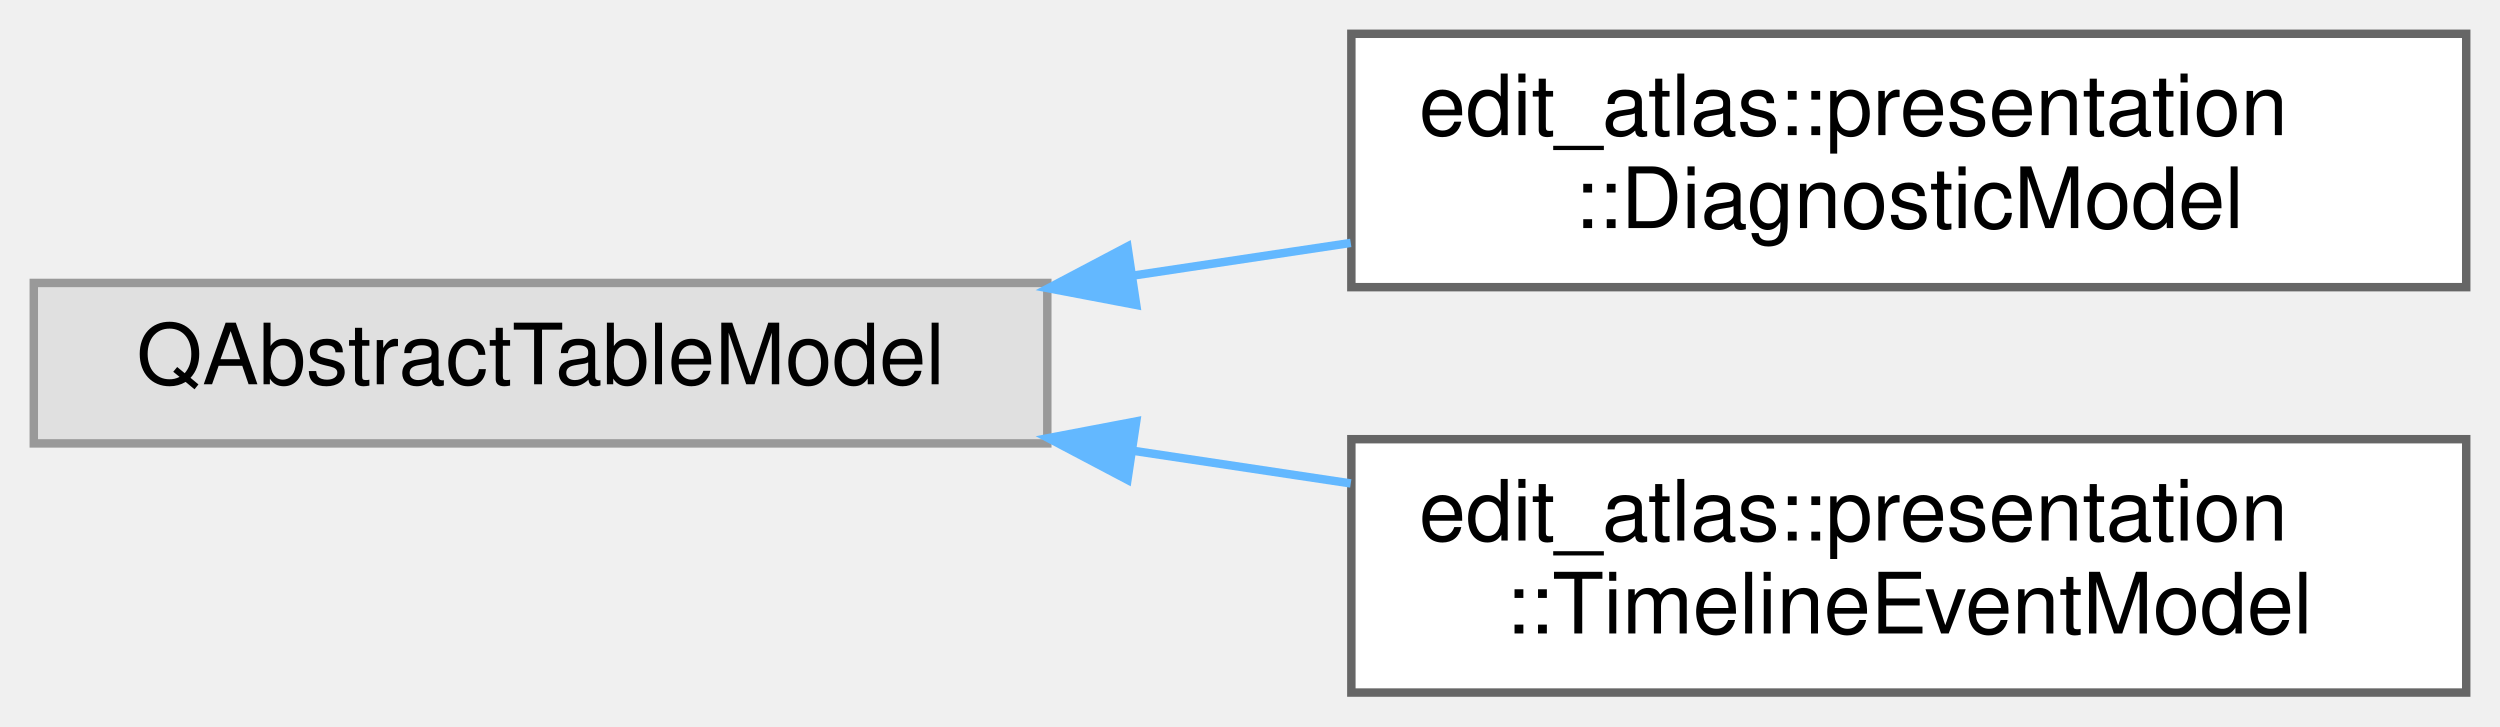
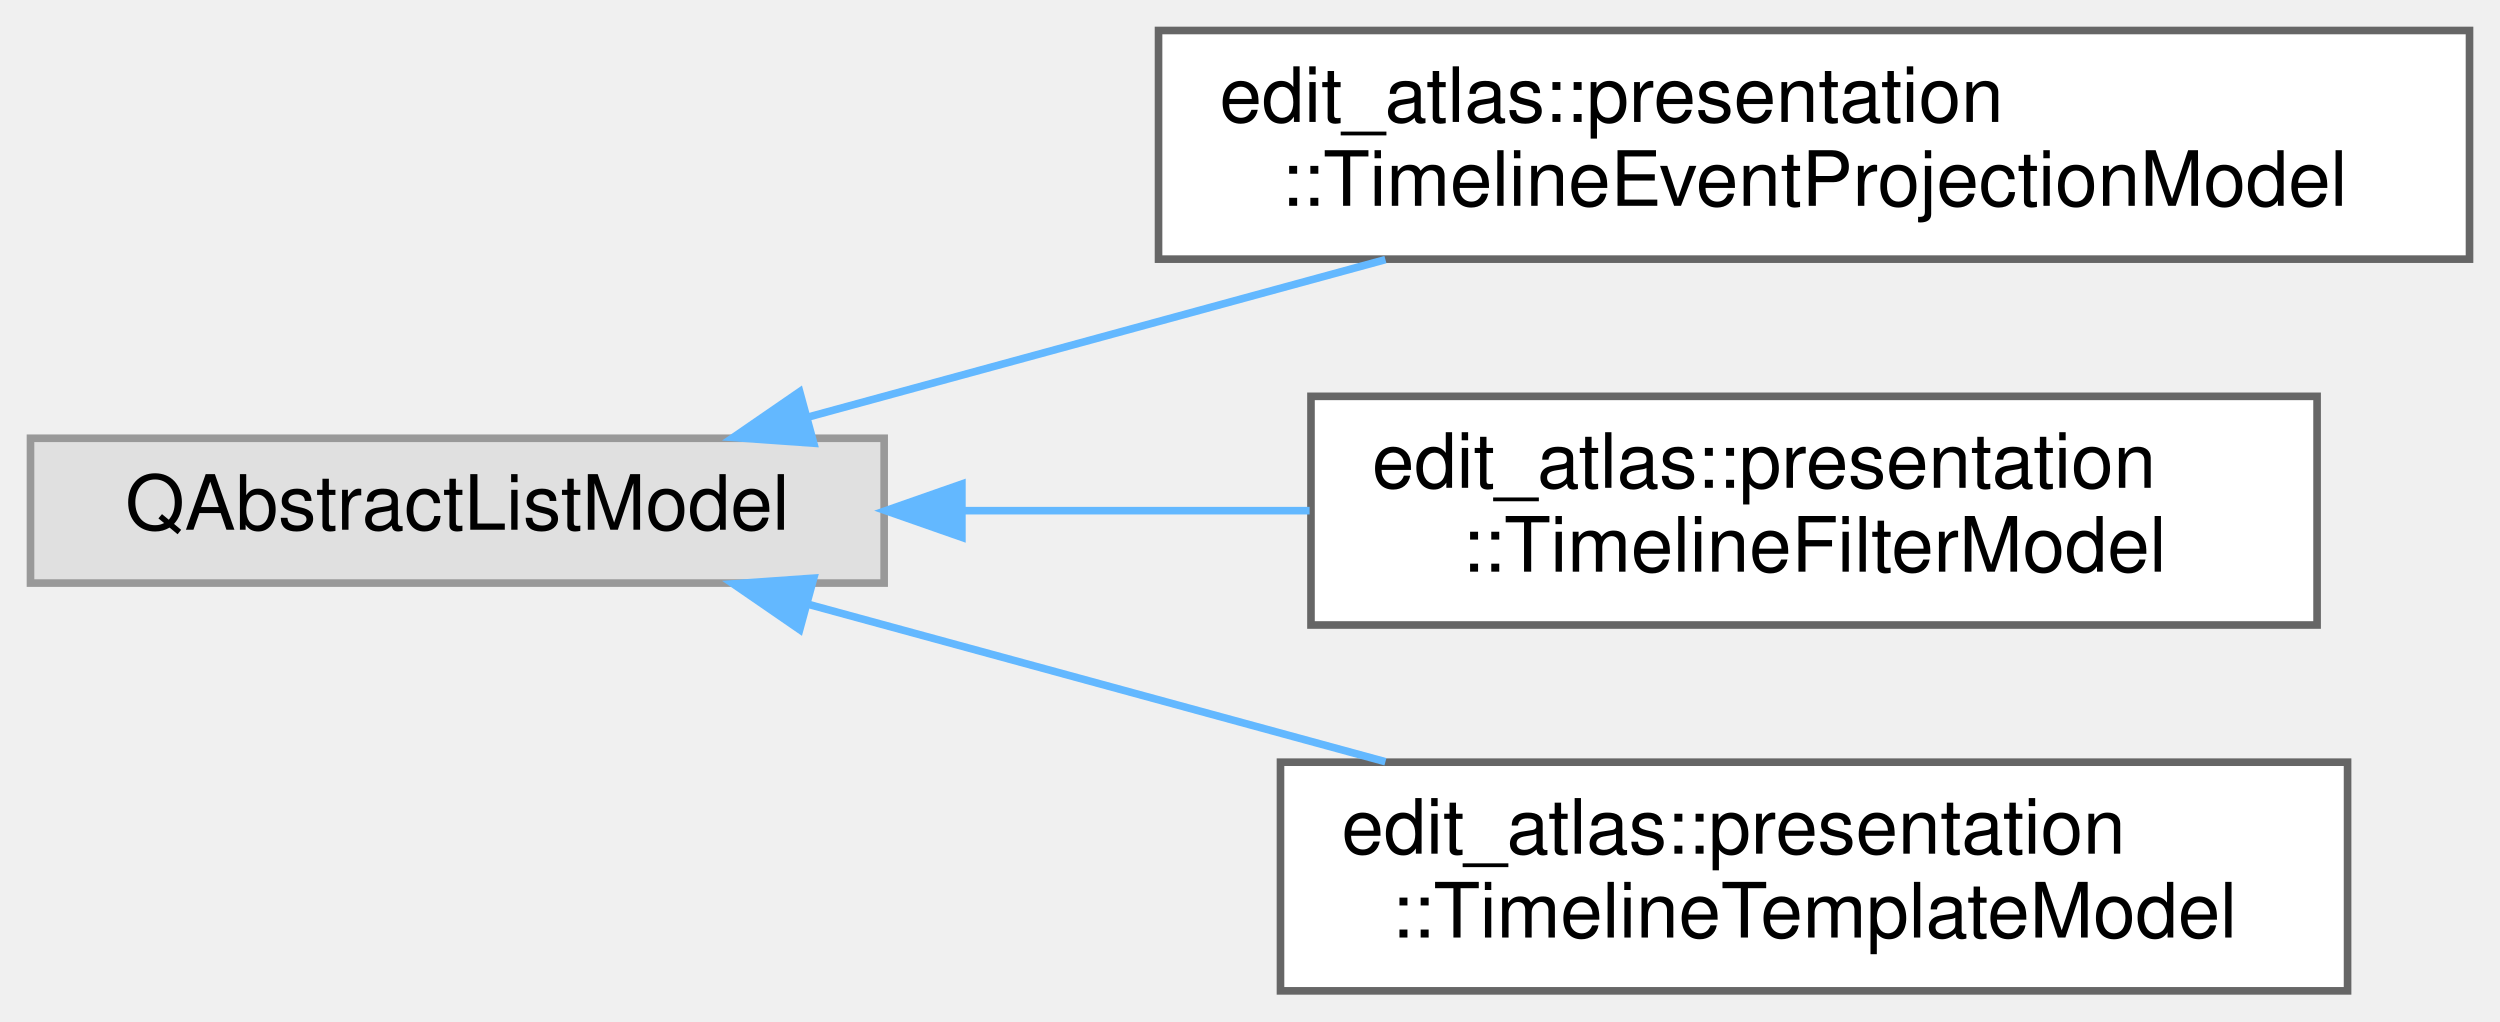
- <svg xmlns="http://www.w3.org/2000/svg" xmlns:xlink="http://www.w3.org/1999/xlink" width="296pt" height="86pt" viewBox="0.00 0.00 296.00 86.00">
-   <g id="graph0" class="graph" transform="scale(1 1) rotate(0) translate(4 82)">
+ <svg xmlns="http://www.w3.org/2000/svg" xmlns:xlink="http://www.w3.org/1999/xlink" width="328pt" height="134pt" viewBox="0.00 0.00 328.00 134.00">
+   <g id="graph0" class="graph" transform="scale(1 1) rotate(0) translate(4 130)">
    <g id="Node000000" class="node">
      <g id="a_Node000000">
        <a xlink:title=" ">
-           <polygon fill="#e0e0e0" stroke="#999999" points="120,-48.5 0,-48.5 0,-29.5 120,-29.5 120,-48.5" />
-           <text text-anchor="middle" x="60" y="-36.5" font-family="Helvetica,sans-Serif" font-size="10.00">QAbstractTableModel</text>
+           <polygon fill="#e0e0e0" stroke="#999999" points="112,-72.5 0,-72.5 0,-53.5 112,-53.5 112,-72.5" />
+           <text text-anchor="middle" x="56" y="-60.5" font-family="Helvetica,sans-Serif" font-size="10.00">QAbstractListModel</text>
        </a>
      </g>
    </g>
    <g id="Node000001" class="node">
      <g id="a_Node000001">
-         <a xlink:href="classedit__atlas_1_1presentation_1_1DiagnosticModel.html" target="_top" xlink:title="Presents localized diagnostics as a frontend-neutral Qt table model.">
-           <polygon fill="white" stroke="#666666" points="288,-78 156,-78 156,-48 288,-48 288,-78" />
-           <text text-anchor="start" x="164" y="-66" font-family="Helvetica,sans-Serif" font-size="10.00">edit_atlas::presentation</text>
-           <text text-anchor="middle" x="222" y="-55" font-family="Helvetica,sans-Serif" font-size="10.00">::DiagnosticModel</text>
+         <a xlink:href="classedit__atlas_1_1presentation_1_1TimelineEventProjectionModel.html" target="_top" xlink:title="Presents an editable ordered selection of timeline export fields.">
+           <polygon fill="white" stroke="#666666" points="320,-126 148,-126 148,-96 320,-96 320,-126" />
+           <text text-anchor="start" x="156" y="-114" font-family="Helvetica,sans-Serif" font-size="10.00">edit_atlas::presentation</text>
+           <text text-anchor="middle" x="234" y="-103" font-family="Helvetica,sans-Serif" font-size="10.00">::TimelineEventProjectionModel</text>
        </a>
      </g>
    </g>
-     <g id="edge6_Node000000_Node000001" class="edge">
-       <g id="a_edge6_Node000000_Node000001">
+     <g id="edge3_Node000000_Node000001" class="edge">
+       <g id="a_edge3_Node000000_Node000001">
        <a xlink:title=" ">
-           <path fill="none" stroke="#63b8ff" d="M130.09,-49.36C138.67,-50.65 147.41,-51.96 155.93,-53.24" />
-           <polygon fill="#63b8ff" stroke="#63b8ff" points="130.53,-45.89 120.12,-47.87 129.49,-52.81 130.53,-45.89" />
+           <path fill="none" stroke="#63b8ff" d="M102.06,-75.29C125.12,-81.58 153.4,-89.29 177.77,-95.94" />
+           <polygon fill="#63b8ff" stroke="#63b8ff" points="102.76,-71.85 92.19,-72.6 100.92,-78.61 102.76,-71.85" />
        </a>
      </g>
    </g>
    <g id="Node000002" class="node">
      <g id="a_Node000002">
-         <a xlink:href="classedit__atlas_1_1presentation_1_1TimelineEventModel.html" target="_top" xlink:title="Presents timeline events lazily for sorting and filtering in the desktop UI.">
-           <polygon fill="white" stroke="#666666" points="288,-30 156,-30 156,0 288,0 288,-30" />
-           <text text-anchor="start" x="164" y="-18" font-family="Helvetica,sans-Serif" font-size="10.00">edit_atlas::presentation</text>
-           <text text-anchor="middle" x="222" y="-7" font-family="Helvetica,sans-Serif" font-size="10.00">::TimelineEventModel</text>
+         <a xlink:href="classedit__atlas_1_1presentation_1_1TimelineFilterModel.html" target="_top" xlink:title="Presents an editable timeline filter query as frontend-neutral Qt state.">
+           <polygon fill="white" stroke="#666666" points="300,-78 168,-78 168,-48 300,-48 300,-78" />
+           <text text-anchor="start" x="176" y="-66" font-family="Helvetica,sans-Serif" font-size="10.00">edit_atlas::presentation</text>
+           <text text-anchor="middle" x="234" y="-55" font-family="Helvetica,sans-Serif" font-size="10.00">::TimelineFilterModel</text>
        </a>
      </g>
    </g>
-     <g id="edge7_Node000000_Node000002" class="edge">
-       <g id="a_edge7_Node000000_Node000002">
+     <g id="edge4_Node000000_Node000002" class="edge">
+       <g id="a_edge4_Node000000_Node000002">
        <a xlink:title=" ">
-           <path fill="none" stroke="#63b8ff" d="M130.09,-28.64C138.67,-27.35 147.41,-26.04 155.93,-24.76" />
-           <polygon fill="#63b8ff" stroke="#63b8ff" points="129.49,-25.19 120.12,-30.13 130.53,-32.11 129.49,-25.19" />
+           <path fill="none" stroke="#63b8ff" d="M122.32,-63C137.18,-63 152.97,-63 167.82,-63" />
+           <polygon fill="#63b8ff" stroke="#63b8ff" points="122.2,-59.5 112.2,-63 122.2,-66.5 122.2,-59.5" />
+         </a>
+       </g>
+     </g>
+     <g id="Node000003" class="node">
+       <g id="a_Node000003">
+         <a xlink:href="classedit__atlas_1_1presentation_1_1TimelineTemplateModel.html" target="_top" xlink:title="Presents saved timeline templates and the explicit no-template choice.">
+           <polygon fill="white" stroke="#666666" points="304,-30 164,-30 164,0 304,0 304,-30" />
+           <text text-anchor="start" x="172" y="-18" font-family="Helvetica,sans-Serif" font-size="10.00">edit_atlas::presentation</text>
+           <text text-anchor="middle" x="234" y="-7" font-family="Helvetica,sans-Serif" font-size="10.00">::TimelineTemplateModel</text>
+         </a>
+       </g>
+     </g>
+     <g id="edge5_Node000000_Node000003" class="edge">
+       <g id="a_edge5_Node000000_Node000003">
+         <a xlink:title=" ">
+           <path fill="none" stroke="#63b8ff" d="M102.06,-50.71C125.12,-44.42 153.4,-36.71 177.77,-30.06" />
+           <polygon fill="#63b8ff" stroke="#63b8ff" points="100.92,-47.39 92.19,-53.4 102.76,-54.15 100.92,-47.39" />
        </a>
      </g>
    </g>
  </g>
</svg>
